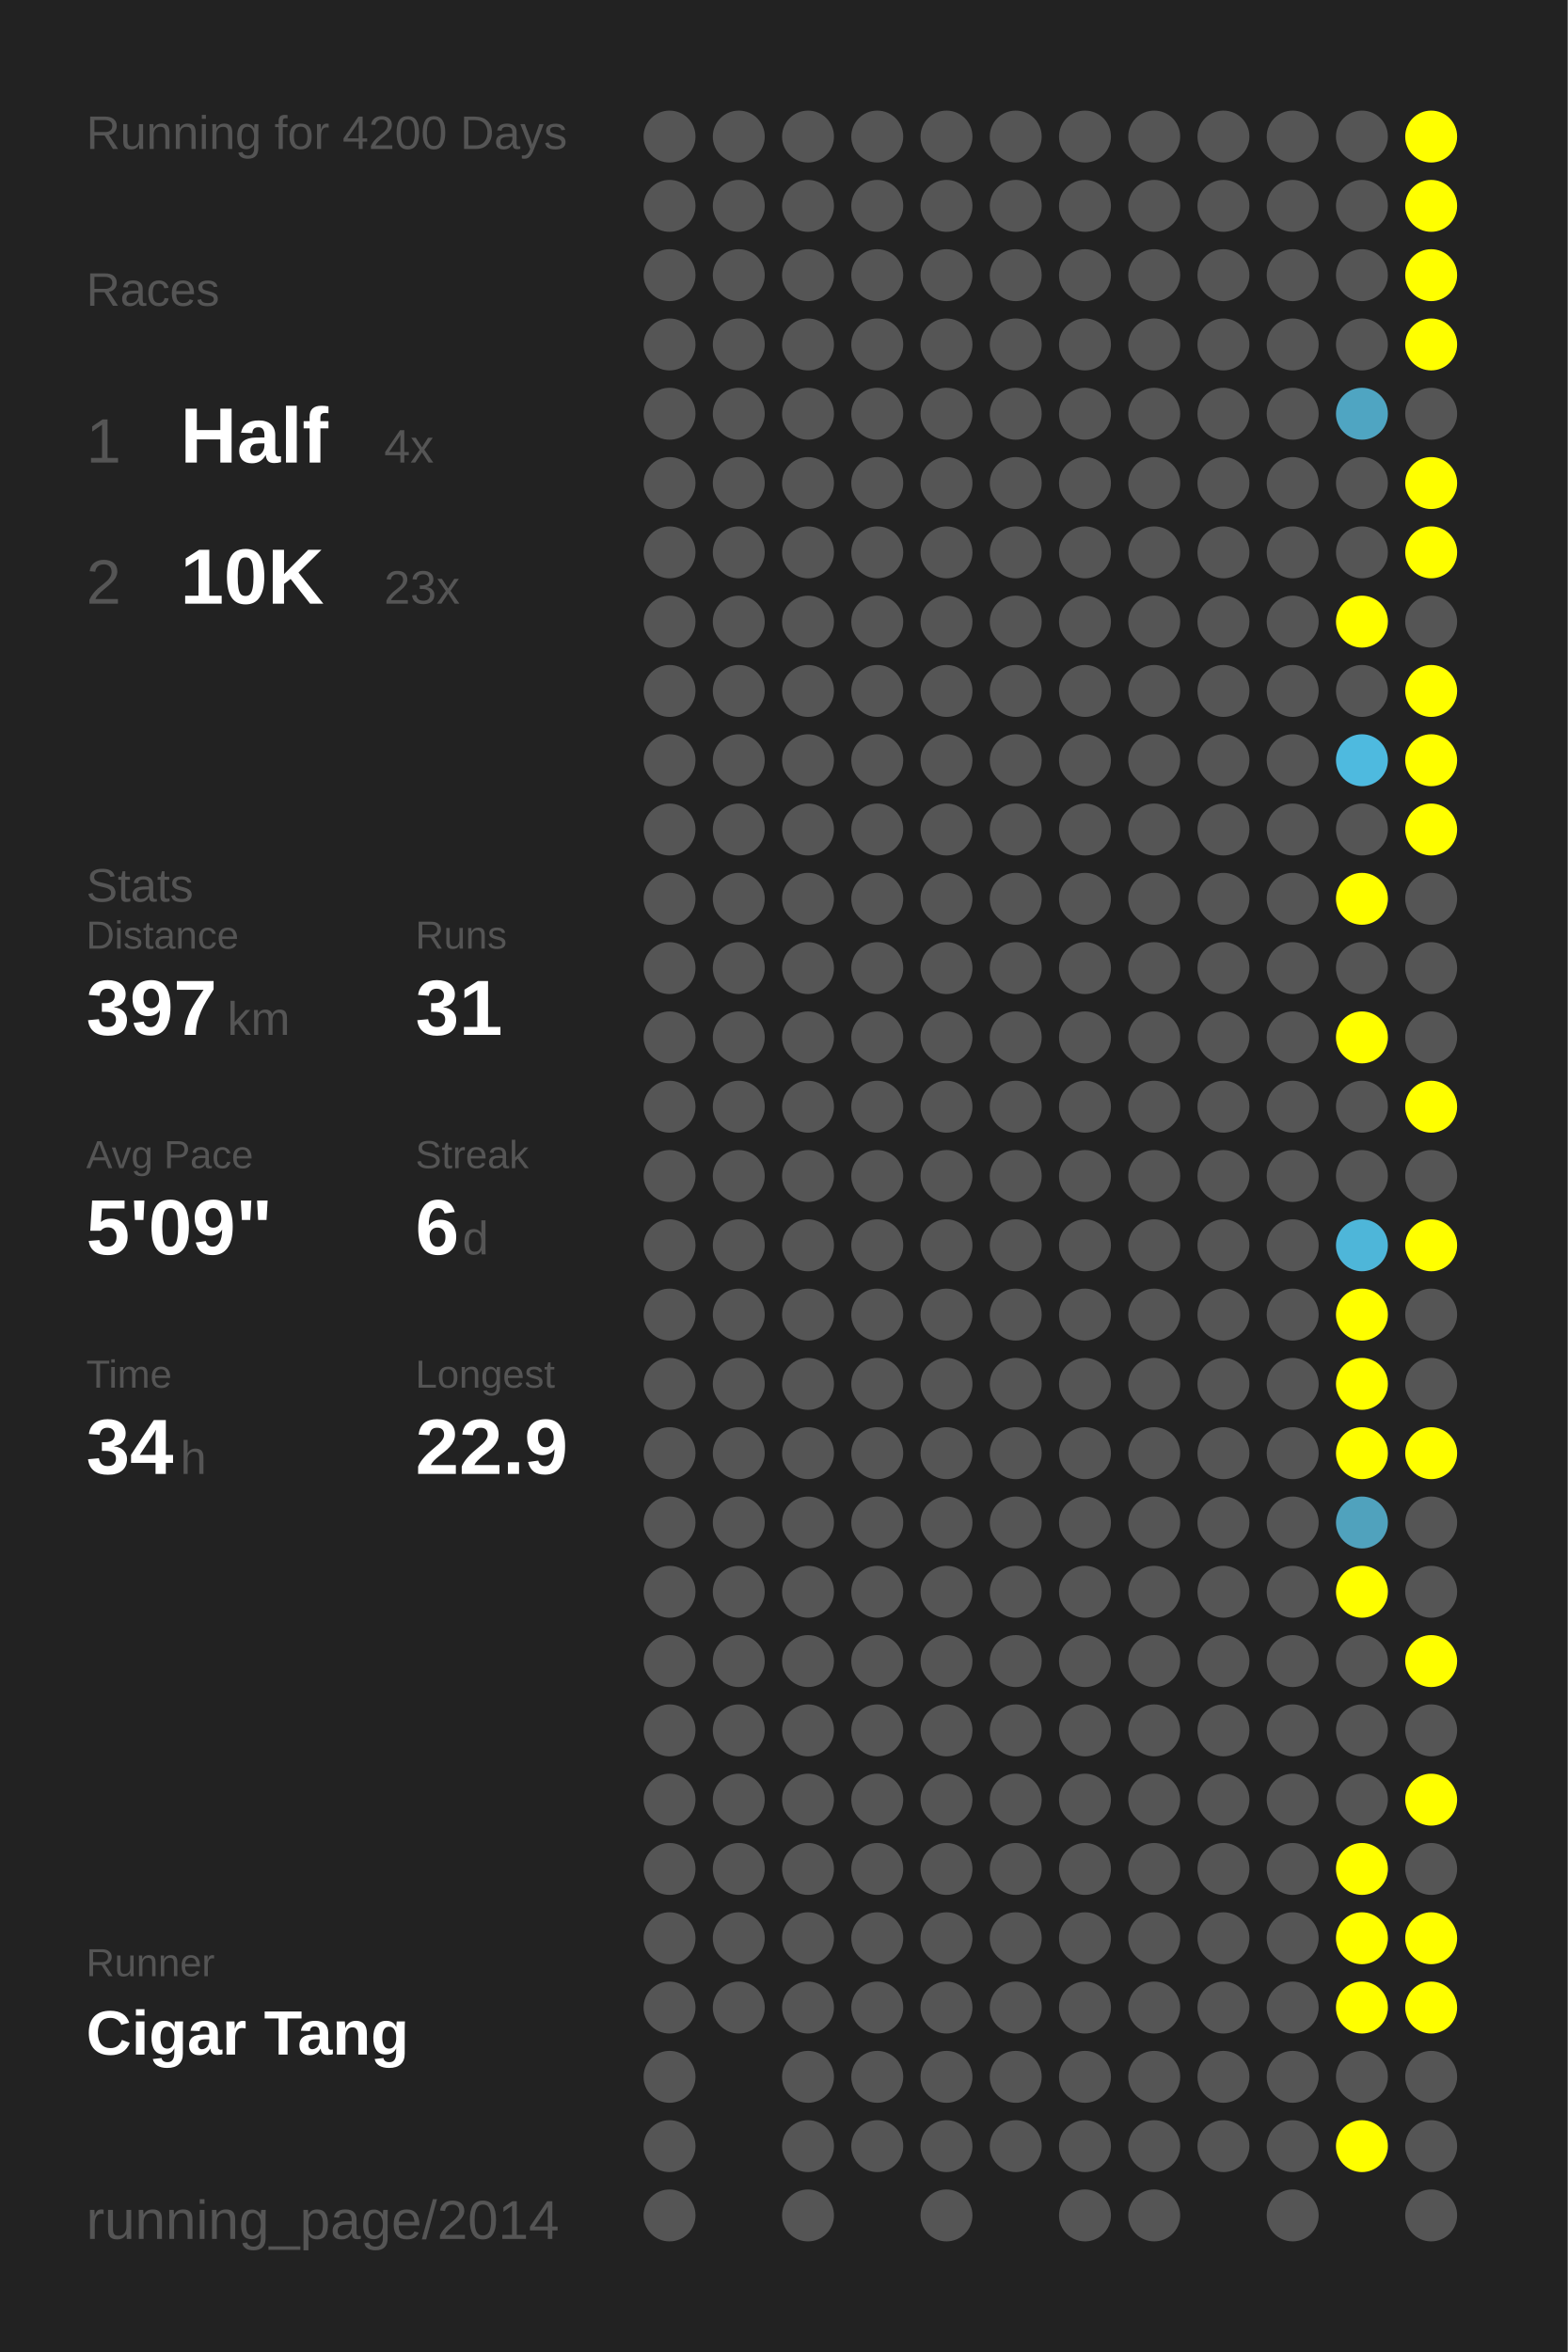
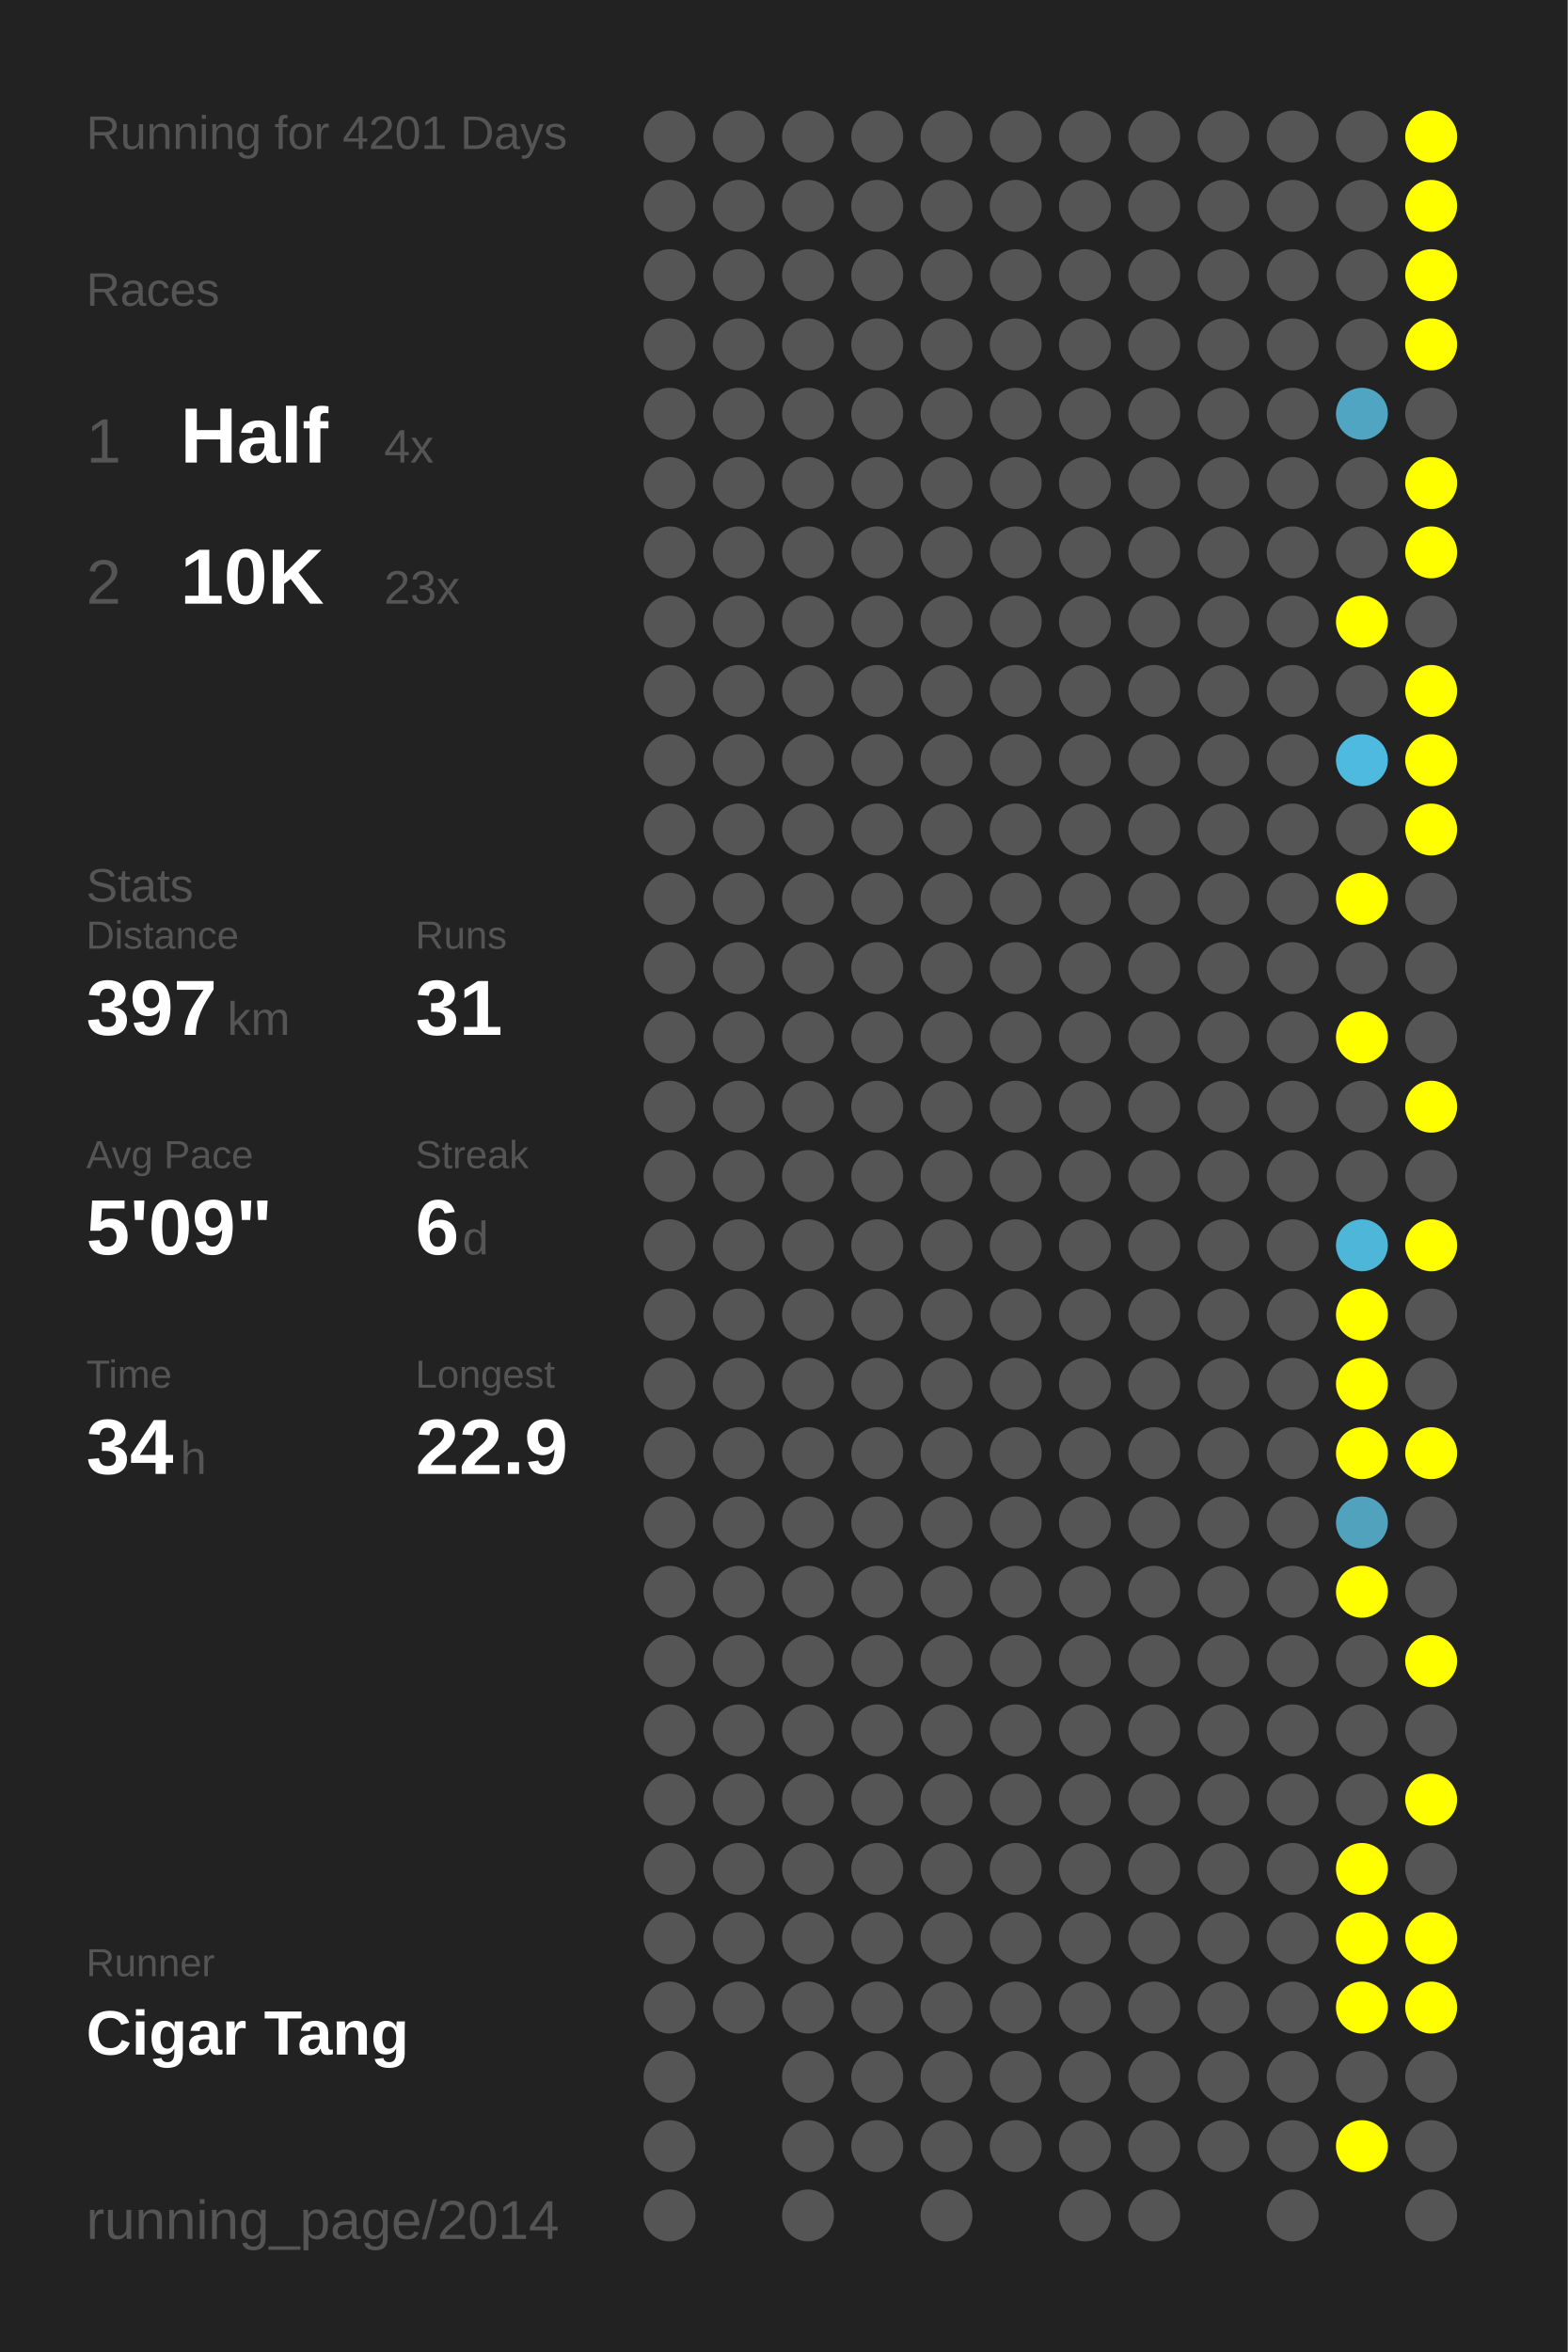
<svg xmlns="http://www.w3.org/2000/svg" baseProfile="full" height="300mm" version="1.1" viewBox="0,0,200,300" width="200mm">
  <defs />
  <rect fill="#222222" height="300" width="200" x="0" y="0" />
-   <text fill="#555555" style="font-size:6px; font-family:Arial;" x="11" y="19">Running for 4200 Days</text>
+   <text fill="#555555" style="font-size:6px; font-family:Arial;" x="11" y="19">Running for 4201 Days</text>
  <text fill="#555555" style="font-size:6px; font-family:Arial;" x="11" y="39">Races</text>
  <text fill="#555555" style="font-size:8px; font-family:Arial;" x="11" y="59">1</text>
  <text fill="#FFFFFF" style="font-size:10px; font-family:Arial; font-weight:bold;" x="23" y="59">Half</text>
  <text fill="#555555" style="font-size:6px; font-family:Arial;" x="49" y="59">4x</text>
  <text fill="#555555" style="font-size:8px; font-family:Arial;" x="11" y="77">2</text>
  <text fill="#FFFFFF" style="font-size:10px; font-family:Arial; font-weight:bold;" x="23" y="77">10K</text>
  <text fill="#555555" style="font-size:6px; font-family:Arial;" x="49" y="77">23x</text>
  <text fill="#555555" style="font-size:6px; font-family:Arial;" x="11" y="115">Stats</text>
  <text fill="#555555" style="font-size:5px; font-family:Arial;" x="11" y="121">Distance</text>
  <text fill="#FFFFFF" style="font-size:10px; font-family:Arial; font-weight:bold;" x="11" y="132">397</text>
  <text fill="#555555" style="font-size:6px; font-family:Arial;" x="29" y="132">km</text>
  <text fill="#555555" style="font-size:5px; font-family:Arial;" x="53" y="121">Runs</text>
  <text fill="#FFFFFF" style="font-size:10px; font-family:Arial; font-weight:bold;" x="53" y="132">31</text>
  <text fill="#555555" style="font-size:5px; font-family:Arial;" x="11" y="149">Avg Pace</text>
  <text fill="#FFFFFF" style="font-size:10px; font-family:Arial; font-weight:bold;" x="11" y="160">5'09"</text>
  <text fill="#555555" style="font-size:5px; font-family:Arial;" x="53" y="149">Streak</text>
  <text fill="#FFFFFF" style="font-size:10px; font-family:Arial; font-weight:bold;" x="53" y="160">6</text>
  <text fill="#555555" style="font-size:6px; font-family:Arial;" x="59" y="160">d</text>
  <text fill="#555555" style="font-size:5px; font-family:Arial;" x="11" y="177">Time</text>
  <text fill="#FFFFFF" style="font-size:10px; font-family:Arial; font-weight:bold;" x="11" y="188">34</text>
  <text fill="#555555" style="font-size:6px; font-family:Arial;" x="23" y="188">h</text>
  <text fill="#555555" style="font-size:5px; font-family:Arial;" x="53" y="177">Longest</text>
  <text fill="#FFFFFF" style="font-size:10px; font-family:Arial; font-weight:bold;" x="53" y="188">22.9</text>
  <text fill="#555555" style="font-size:5px; font-family:Arial;" x="11" y="252.065">Runner</text>
  <text fill="#FFFFFF" style="font-size:8px; font-family:Arial; font-weight:bold;" x="11" y="262.065">Cigar Tang</text>
  <text fill="#555555" style="font-size:7px; font-family:Arial;" x="11" y="285.581">running_page/2014</text>
  <circle cx="85.417" cy="17.419" fill="#555555" r="3.312" />
  <circle cx="85.417" cy="26.258" fill="#555555" r="3.312" />
  <circle cx="85.417" cy="35.097" fill="#555555" r="3.312" />
  <circle cx="85.417" cy="43.935" fill="#555555" r="3.312" />
  <circle cx="85.417" cy="52.774" fill="#555555" r="3.312" />
  <circle cx="85.417" cy="61.613" fill="#555555" r="3.312" />
  <circle cx="85.417" cy="70.452" fill="#555555" r="3.312" />
  <circle cx="85.417" cy="79.29" fill="#555555" r="3.312" />
  <circle cx="85.417" cy="88.129" fill="#555555" r="3.312" />
  <circle cx="85.417" cy="96.968" fill="#555555" r="3.312" />
  <circle cx="85.417" cy="105.806" fill="#555555" r="3.312" />
  <circle cx="85.417" cy="114.645" fill="#555555" r="3.312" />
  <circle cx="85.417" cy="123.484" fill="#555555" r="3.312" />
  <circle cx="85.417" cy="132.323" fill="#555555" r="3.312" />
  <circle cx="85.417" cy="141.161" fill="#555555" r="3.312" />
  <circle cx="85.417" cy="150" fill="#555555" r="3.312" />
  <circle cx="85.417" cy="158.839" fill="#555555" r="3.312" />
  <circle cx="85.417" cy="167.677" fill="#555555" r="3.312" />
  <circle cx="85.417" cy="176.516" fill="#555555" r="3.312" />
  <circle cx="85.417" cy="185.355" fill="#555555" r="3.312" />
  <circle cx="85.417" cy="194.194" fill="#555555" r="3.312" />
  <circle cx="85.417" cy="203.032" fill="#555555" r="3.312" />
  <circle cx="85.417" cy="211.871" fill="#555555" r="3.312" />
  <circle cx="85.417" cy="220.71" fill="#555555" r="3.312" />
  <circle cx="85.417" cy="229.548" fill="#555555" r="3.312" />
  <circle cx="85.417" cy="238.387" fill="#555555" r="3.312" />
  <circle cx="85.417" cy="247.226" fill="#555555" r="3.312" />
  <circle cx="85.417" cy="256.065" fill="#555555" r="3.312" />
  <circle cx="85.417" cy="264.903" fill="#555555" r="3.312" />
  <circle cx="85.417" cy="273.742" fill="#555555" r="3.312" />
  <circle cx="85.417" cy="282.581" fill="#555555" r="3.312" />
  <circle cx="94.25" cy="17.419" fill="#555555" r="3.312" />
  <circle cx="94.25" cy="26.258" fill="#555555" r="3.312" />
  <circle cx="94.25" cy="35.097" fill="#555555" r="3.312" />
  <circle cx="94.25" cy="43.935" fill="#555555" r="3.312" />
  <circle cx="94.25" cy="52.774" fill="#555555" r="3.312" />
  <circle cx="94.25" cy="61.613" fill="#555555" r="3.312" />
  <circle cx="94.25" cy="70.452" fill="#555555" r="3.312" />
  <circle cx="94.25" cy="79.29" fill="#555555" r="3.312" />
  <circle cx="94.25" cy="88.129" fill="#555555" r="3.312" />
  <circle cx="94.25" cy="96.968" fill="#555555" r="3.312" />
  <circle cx="94.25" cy="105.806" fill="#555555" r="3.312" />
  <circle cx="94.25" cy="114.645" fill="#555555" r="3.312" />
  <circle cx="94.25" cy="123.484" fill="#555555" r="3.312" />
  <circle cx="94.25" cy="132.323" fill="#555555" r="3.312" />
  <circle cx="94.25" cy="141.161" fill="#555555" r="3.312" />
  <circle cx="94.25" cy="150" fill="#555555" r="3.312" />
  <circle cx="94.25" cy="158.839" fill="#555555" r="3.312" />
  <circle cx="94.25" cy="167.677" fill="#555555" r="3.312" />
  <circle cx="94.25" cy="176.516" fill="#555555" r="3.312" />
  <circle cx="94.25" cy="185.355" fill="#555555" r="3.312" />
  <circle cx="94.25" cy="194.194" fill="#555555" r="3.312" />
  <circle cx="94.25" cy="203.032" fill="#555555" r="3.312" />
  <circle cx="94.25" cy="211.871" fill="#555555" r="3.312" />
  <circle cx="94.25" cy="220.71" fill="#555555" r="3.312" />
  <circle cx="94.25" cy="229.548" fill="#555555" r="3.312" />
  <circle cx="94.25" cy="238.387" fill="#555555" r="3.312" />
  <circle cx="94.25" cy="247.226" fill="#555555" r="3.312" />
  <circle cx="94.25" cy="256.065" fill="#555555" r="3.312" />
  <circle cx="103.083" cy="17.419" fill="#555555" r="3.312" />
  <circle cx="103.083" cy="26.258" fill="#555555" r="3.312" />
  <circle cx="103.083" cy="35.097" fill="#555555" r="3.312" />
  <circle cx="103.083" cy="43.935" fill="#555555" r="3.312" />
  <circle cx="103.083" cy="52.774" fill="#555555" r="3.312" />
  <circle cx="103.083" cy="61.613" fill="#555555" r="3.312" />
  <circle cx="103.083" cy="70.452" fill="#555555" r="3.312" />
  <circle cx="103.083" cy="79.29" fill="#555555" r="3.312" />
  <circle cx="103.083" cy="88.129" fill="#555555" r="3.312" />
  <circle cx="103.083" cy="96.968" fill="#555555" r="3.312" />
  <circle cx="103.083" cy="105.806" fill="#555555" r="3.312" />
  <circle cx="103.083" cy="114.645" fill="#555555" r="3.312" />
  <circle cx="103.083" cy="123.484" fill="#555555" r="3.312" />
  <circle cx="103.083" cy="132.323" fill="#555555" r="3.312" />
  <circle cx="103.083" cy="141.161" fill="#555555" r="3.312" />
  <circle cx="103.083" cy="150" fill="#555555" r="3.312" />
  <circle cx="103.083" cy="158.839" fill="#555555" r="3.312" />
  <circle cx="103.083" cy="167.677" fill="#555555" r="3.312" />
  <circle cx="103.083" cy="176.516" fill="#555555" r="3.312" />
  <circle cx="103.083" cy="185.355" fill="#555555" r="3.312" />
  <circle cx="103.083" cy="194.194" fill="#555555" r="3.312" />
  <circle cx="103.083" cy="203.032" fill="#555555" r="3.312" />
  <circle cx="103.083" cy="211.871" fill="#555555" r="3.312" />
  <circle cx="103.083" cy="220.71" fill="#555555" r="3.312" />
  <circle cx="103.083" cy="229.548" fill="#555555" r="3.312" />
  <circle cx="103.083" cy="238.387" fill="#555555" r="3.312" />
  <circle cx="103.083" cy="247.226" fill="#555555" r="3.312" />
  <circle cx="103.083" cy="256.065" fill="#555555" r="3.312" />
  <circle cx="103.083" cy="264.903" fill="#555555" r="3.312" />
  <circle cx="103.083" cy="273.742" fill="#555555" r="3.312" />
  <circle cx="103.083" cy="282.581" fill="#555555" r="3.312" />
  <circle cx="111.917" cy="17.419" fill="#555555" r="3.312" />
  <circle cx="111.917" cy="26.258" fill="#555555" r="3.312" />
  <circle cx="111.917" cy="35.097" fill="#555555" r="3.312" />
  <circle cx="111.917" cy="43.935" fill="#555555" r="3.312" />
  <circle cx="111.917" cy="52.774" fill="#555555" r="3.312" />
  <circle cx="111.917" cy="61.613" fill="#555555" r="3.312" />
  <circle cx="111.917" cy="70.452" fill="#555555" r="3.312" />
  <circle cx="111.917" cy="79.29" fill="#555555" r="3.312" />
  <circle cx="111.917" cy="88.129" fill="#555555" r="3.312" />
  <circle cx="111.917" cy="96.968" fill="#555555" r="3.312" />
  <circle cx="111.917" cy="105.806" fill="#555555" r="3.312" />
  <circle cx="111.917" cy="114.645" fill="#555555" r="3.312" />
  <circle cx="111.917" cy="123.484" fill="#555555" r="3.312" />
  <circle cx="111.917" cy="132.323" fill="#555555" r="3.312" />
  <circle cx="111.917" cy="141.161" fill="#555555" r="3.312" />
  <circle cx="111.917" cy="150" fill="#555555" r="3.312" />
  <circle cx="111.917" cy="158.839" fill="#555555" r="3.312" />
  <circle cx="111.917" cy="167.677" fill="#555555" r="3.312" />
  <circle cx="111.917" cy="176.516" fill="#555555" r="3.312" />
  <circle cx="111.917" cy="185.355" fill="#555555" r="3.312" />
  <circle cx="111.917" cy="194.194" fill="#555555" r="3.312" />
  <circle cx="111.917" cy="203.032" fill="#555555" r="3.312" />
  <circle cx="111.917" cy="211.871" fill="#555555" r="3.312" />
  <circle cx="111.917" cy="220.71" fill="#555555" r="3.312" />
  <circle cx="111.917" cy="229.548" fill="#555555" r="3.312" />
  <circle cx="111.917" cy="238.387" fill="#555555" r="3.312" />
  <circle cx="111.917" cy="247.226" fill="#555555" r="3.312" />
  <circle cx="111.917" cy="256.065" fill="#555555" r="3.312" />
  <circle cx="111.917" cy="264.903" fill="#555555" r="3.312" />
  <circle cx="111.917" cy="273.742" fill="#555555" r="3.312" />
  <circle cx="120.75" cy="17.419" fill="#555555" r="3.312" />
  <circle cx="120.75" cy="26.258" fill="#555555" r="3.312" />
  <circle cx="120.75" cy="35.097" fill="#555555" r="3.312" />
  <circle cx="120.75" cy="43.935" fill="#555555" r="3.312" />
  <circle cx="120.75" cy="52.774" fill="#555555" r="3.312" />
  <circle cx="120.75" cy="61.613" fill="#555555" r="3.312" />
  <circle cx="120.75" cy="70.452" fill="#555555" r="3.312" />
  <circle cx="120.75" cy="79.29" fill="#555555" r="3.312" />
  <circle cx="120.75" cy="88.129" fill="#555555" r="3.312" />
  <circle cx="120.75" cy="96.968" fill="#555555" r="3.312" />
  <circle cx="120.75" cy="105.806" fill="#555555" r="3.312" />
  <circle cx="120.75" cy="114.645" fill="#555555" r="3.312" />
  <circle cx="120.75" cy="123.484" fill="#555555" r="3.312" />
  <circle cx="120.75" cy="132.323" fill="#555555" r="3.312" />
  <circle cx="120.75" cy="141.161" fill="#555555" r="3.312" />
  <circle cx="120.75" cy="150" fill="#555555" r="3.312" />
  <circle cx="120.75" cy="158.839" fill="#555555" r="3.312" />
  <circle cx="120.75" cy="167.677" fill="#555555" r="3.312" />
  <circle cx="120.75" cy="176.516" fill="#555555" r="3.312" />
  <circle cx="120.75" cy="185.355" fill="#555555" r="3.312" />
  <circle cx="120.75" cy="194.194" fill="#555555" r="3.312" />
  <circle cx="120.75" cy="203.032" fill="#555555" r="3.312" />
  <circle cx="120.75" cy="211.871" fill="#555555" r="3.312" />
  <circle cx="120.75" cy="220.71" fill="#555555" r="3.312" />
  <circle cx="120.75" cy="229.548" fill="#555555" r="3.312" />
  <circle cx="120.75" cy="238.387" fill="#555555" r="3.312" />
  <circle cx="120.75" cy="247.226" fill="#555555" r="3.312" />
  <circle cx="120.75" cy="256.065" fill="#555555" r="3.312" />
  <circle cx="120.75" cy="264.903" fill="#555555" r="3.312" />
  <circle cx="120.75" cy="273.742" fill="#555555" r="3.312" />
  <circle cx="120.75" cy="282.581" fill="#555555" r="3.312" />
  <circle cx="129.583" cy="17.419" fill="#555555" r="3.312" />
  <circle cx="129.583" cy="26.258" fill="#555555" r="3.312" />
  <circle cx="129.583" cy="35.097" fill="#555555" r="3.312" />
  <circle cx="129.583" cy="43.935" fill="#555555" r="3.312" />
  <circle cx="129.583" cy="52.774" fill="#555555" r="3.312" />
  <circle cx="129.583" cy="61.613" fill="#555555" r="3.312" />
  <circle cx="129.583" cy="70.452" fill="#555555" r="3.312" />
  <circle cx="129.583" cy="79.29" fill="#555555" r="3.312" />
  <circle cx="129.583" cy="88.129" fill="#555555" r="3.312" />
  <circle cx="129.583" cy="96.968" fill="#555555" r="3.312" />
  <circle cx="129.583" cy="105.806" fill="#555555" r="3.312" />
  <circle cx="129.583" cy="114.645" fill="#555555" r="3.312" />
  <circle cx="129.583" cy="123.484" fill="#555555" r="3.312" />
  <circle cx="129.583" cy="132.323" fill="#555555" r="3.312" />
  <circle cx="129.583" cy="141.161" fill="#555555" r="3.312" />
  <circle cx="129.583" cy="150" fill="#555555" r="3.312" />
  <circle cx="129.583" cy="158.839" fill="#555555" r="3.312" />
  <circle cx="129.583" cy="167.677" fill="#555555" r="3.312" />
  <circle cx="129.583" cy="176.516" fill="#555555" r="3.312" />
  <circle cx="129.583" cy="185.355" fill="#555555" r="3.312" />
  <circle cx="129.583" cy="194.194" fill="#555555" r="3.312" />
  <circle cx="129.583" cy="203.032" fill="#555555" r="3.312" />
  <circle cx="129.583" cy="211.871" fill="#555555" r="3.312" />
  <circle cx="129.583" cy="220.71" fill="#555555" r="3.312" />
  <circle cx="129.583" cy="229.548" fill="#555555" r="3.312" />
  <circle cx="129.583" cy="238.387" fill="#555555" r="3.312" />
  <circle cx="129.583" cy="247.226" fill="#555555" r="3.312" />
  <circle cx="129.583" cy="256.065" fill="#555555" r="3.312" />
  <circle cx="129.583" cy="264.903" fill="#555555" r="3.312" />
  <circle cx="129.583" cy="273.742" fill="#555555" r="3.312" />
  <circle cx="138.417" cy="17.419" fill="#555555" r="3.312" />
  <circle cx="138.417" cy="26.258" fill="#555555" r="3.312" />
  <circle cx="138.417" cy="35.097" fill="#555555" r="3.312" />
  <circle cx="138.417" cy="43.935" fill="#555555" r="3.312" />
  <circle cx="138.417" cy="52.774" fill="#555555" r="3.312" />
  <circle cx="138.417" cy="61.613" fill="#555555" r="3.312" />
  <circle cx="138.417" cy="70.452" fill="#555555" r="3.312" />
  <circle cx="138.417" cy="79.29" fill="#555555" r="3.312" />
  <circle cx="138.417" cy="88.129" fill="#555555" r="3.312" />
  <circle cx="138.417" cy="96.968" fill="#555555" r="3.312" />
  <circle cx="138.417" cy="105.806" fill="#555555" r="3.312" />
  <circle cx="138.417" cy="114.645" fill="#555555" r="3.312" />
  <circle cx="138.417" cy="123.484" fill="#555555" r="3.312" />
  <circle cx="138.417" cy="132.323" fill="#555555" r="3.312" />
  <circle cx="138.417" cy="141.161" fill="#555555" r="3.312" />
  <circle cx="138.417" cy="150" fill="#555555" r="3.312" />
  <circle cx="138.417" cy="158.839" fill="#555555" r="3.312" />
  <circle cx="138.417" cy="167.677" fill="#555555" r="3.312" />
  <circle cx="138.417" cy="176.516" fill="#555555" r="3.312" />
  <circle cx="138.417" cy="185.355" fill="#555555" r="3.312" />
  <circle cx="138.417" cy="194.194" fill="#555555" r="3.312" />
  <circle cx="138.417" cy="203.032" fill="#555555" r="3.312" />
  <circle cx="138.417" cy="211.871" fill="#555555" r="3.312" />
  <circle cx="138.417" cy="220.71" fill="#555555" r="3.312" />
  <circle cx="138.417" cy="229.548" fill="#555555" r="3.312" />
  <circle cx="138.417" cy="238.387" fill="#555555" r="3.312" />
  <circle cx="138.417" cy="247.226" fill="#555555" r="3.312" />
  <circle cx="138.417" cy="256.065" fill="#555555" r="3.312" />
  <circle cx="138.417" cy="264.903" fill="#555555" r="3.312" />
  <circle cx="138.417" cy="273.742" fill="#555555" r="3.312" />
  <circle cx="138.417" cy="282.581" fill="#555555" r="3.312" />
  <circle cx="147.25" cy="17.419" fill="#555555" r="3.312" />
  <circle cx="147.25" cy="26.258" fill="#555555" r="3.312" />
  <circle cx="147.25" cy="35.097" fill="#555555" r="3.312" />
  <circle cx="147.25" cy="43.935" fill="#555555" r="3.312" />
  <circle cx="147.25" cy="52.774" fill="#555555" r="3.312" />
  <circle cx="147.25" cy="61.613" fill="#555555" r="3.312" />
  <circle cx="147.25" cy="70.452" fill="#555555" r="3.312" />
  <circle cx="147.25" cy="79.29" fill="#555555" r="3.312" />
  <circle cx="147.25" cy="88.129" fill="#555555" r="3.312" />
  <circle cx="147.25" cy="96.968" fill="#555555" r="3.312" />
  <circle cx="147.25" cy="105.806" fill="#555555" r="3.312" />
  <circle cx="147.25" cy="114.645" fill="#555555" r="3.312" />
  <circle cx="147.25" cy="123.484" fill="#555555" r="3.312" />
  <circle cx="147.25" cy="132.323" fill="#555555" r="3.312" />
  <circle cx="147.25" cy="141.161" fill="#555555" r="3.312" />
  <circle cx="147.25" cy="150" fill="#555555" r="3.312" />
  <circle cx="147.25" cy="158.839" fill="#555555" r="3.312" />
  <circle cx="147.25" cy="167.677" fill="#555555" r="3.312" />
  <circle cx="147.25" cy="176.516" fill="#555555" r="3.312" />
  <circle cx="147.25" cy="185.355" fill="#555555" r="3.312" />
  <circle cx="147.25" cy="194.194" fill="#555555" r="3.312" />
  <circle cx="147.25" cy="203.032" fill="#555555" r="3.312" />
  <circle cx="147.25" cy="211.871" fill="#555555" r="3.312" />
  <circle cx="147.25" cy="220.71" fill="#555555" r="3.312" />
  <circle cx="147.25" cy="229.548" fill="#555555" r="3.312" />
  <circle cx="147.25" cy="238.387" fill="#555555" r="3.312" />
  <circle cx="147.25" cy="247.226" fill="#555555" r="3.312" />
  <circle cx="147.25" cy="256.065" fill="#555555" r="3.312" />
  <circle cx="147.25" cy="264.903" fill="#555555" r="3.312" />
  <circle cx="147.25" cy="273.742" fill="#555555" r="3.312" />
  <circle cx="147.25" cy="282.581" fill="#555555" r="3.312" />
  <circle cx="156.083" cy="17.419" fill="#555555" r="3.312" />
  <circle cx="156.083" cy="26.258" fill="#555555" r="3.312" />
  <circle cx="156.083" cy="35.097" fill="#555555" r="3.312" />
  <circle cx="156.083" cy="43.935" fill="#555555" r="3.312" />
  <circle cx="156.083" cy="52.774" fill="#555555" r="3.312" />
  <circle cx="156.083" cy="61.613" fill="#555555" r="3.312" />
  <circle cx="156.083" cy="70.452" fill="#555555" r="3.312" />
  <circle cx="156.083" cy="79.29" fill="#555555" r="3.312" />
  <circle cx="156.083" cy="88.129" fill="#555555" r="3.312" />
  <circle cx="156.083" cy="96.968" fill="#555555" r="3.312" />
  <circle cx="156.083" cy="105.806" fill="#555555" r="3.312" />
  <circle cx="156.083" cy="114.645" fill="#555555" r="3.312" />
  <circle cx="156.083" cy="123.484" fill="#555555" r="3.312" />
  <circle cx="156.083" cy="132.323" fill="#555555" r="3.312" />
  <circle cx="156.083" cy="141.161" fill="#555555" r="3.312" />
  <circle cx="156.083" cy="150" fill="#555555" r="3.312" />
  <circle cx="156.083" cy="158.839" fill="#555555" r="3.312" />
  <circle cx="156.083" cy="167.677" fill="#555555" r="3.312" />
  <circle cx="156.083" cy="176.516" fill="#555555" r="3.312" />
  <circle cx="156.083" cy="185.355" fill="#555555" r="3.312" />
  <circle cx="156.083" cy="194.194" fill="#555555" r="3.312" />
  <circle cx="156.083" cy="203.032" fill="#555555" r="3.312" />
  <circle cx="156.083" cy="211.871" fill="#555555" r="3.312" />
  <circle cx="156.083" cy="220.71" fill="#555555" r="3.312" />
  <circle cx="156.083" cy="229.548" fill="#555555" r="3.312" />
  <circle cx="156.083" cy="238.387" fill="#555555" r="3.312" />
  <circle cx="156.083" cy="247.226" fill="#555555" r="3.312" />
  <circle cx="156.083" cy="256.065" fill="#555555" r="3.312" />
  <circle cx="156.083" cy="264.903" fill="#555555" r="3.312" />
  <circle cx="156.083" cy="273.742" fill="#555555" r="3.312" />
  <circle cx="164.917" cy="17.419" fill="#555555" r="3.312" />
  <circle cx="164.917" cy="26.258" fill="#555555" r="3.312" />
  <circle cx="164.917" cy="35.097" fill="#555555" r="3.312" />
  <circle cx="164.917" cy="43.935" fill="#555555" r="3.312" />
  <circle cx="164.917" cy="52.774" fill="#555555" r="3.312" />
  <circle cx="164.917" cy="61.613" fill="#555555" r="3.312" />
  <circle cx="164.917" cy="70.452" fill="#555555" r="3.312" />
  <circle cx="164.917" cy="79.29" fill="#555555" r="3.312" />
  <circle cx="164.917" cy="88.129" fill="#555555" r="3.312" />
  <circle cx="164.917" cy="96.968" fill="#555555" r="3.312" />
  <circle cx="164.917" cy="105.806" fill="#555555" r="3.312" />
  <circle cx="164.917" cy="114.645" fill="#555555" r="3.312" />
  <circle cx="164.917" cy="123.484" fill="#555555" r="3.312" />
  <circle cx="164.917" cy="132.323" fill="#555555" r="3.312" />
  <circle cx="164.917" cy="141.161" fill="#555555" r="3.312" />
  <circle cx="164.917" cy="150" fill="#555555" r="3.312" />
  <circle cx="164.917" cy="158.839" fill="#555555" r="3.312" />
  <circle cx="164.917" cy="167.677" fill="#555555" r="3.312" />
  <circle cx="164.917" cy="176.516" fill="#555555" r="3.312" />
  <circle cx="164.917" cy="185.355" fill="#555555" r="3.312" />
  <circle cx="164.917" cy="194.194" fill="#555555" r="3.312" />
  <circle cx="164.917" cy="203.032" fill="#555555" r="3.312" />
  <circle cx="164.917" cy="211.871" fill="#555555" r="3.312" />
  <circle cx="164.917" cy="220.71" fill="#555555" r="3.312" />
  <circle cx="164.917" cy="229.548" fill="#555555" r="3.312" />
  <circle cx="164.917" cy="238.387" fill="#555555" r="3.312" />
  <circle cx="164.917" cy="247.226" fill="#555555" r="3.312" />
  <circle cx="164.917" cy="256.065" fill="#555555" r="3.312" />
  <circle cx="164.917" cy="264.903" fill="#555555" r="3.312" />
  <circle cx="164.917" cy="273.742" fill="#555555" r="3.312" />
  <circle cx="164.917" cy="282.581" fill="#555555" r="3.312" />
  <circle cx="173.75" cy="17.419" fill="#555555" r="3.312" />
  <circle cx="173.75" cy="26.258" fill="#555555" r="3.312" />
  <circle cx="173.75" cy="35.097" fill="#555555" r="3.312" />
  <circle cx="173.75" cy="43.935" fill="#555555" r="3.312" />
  <circle cx="173.75" cy="52.774" fill="#4fa5c2" r="3.312" />
  <circle cx="173.75" cy="61.613" fill="#555555" r="3.312" />
  <circle cx="173.75" cy="70.452" fill="#555555" r="3.312" />
  <circle cx="173.75" cy="79.29" fill="#FFFF00" r="3.312" />
  <circle cx="173.75" cy="88.129" fill="#555555" r="3.312" />
  <circle cx="173.75" cy="96.968" fill="#4ebadf" r="3.312" />
  <circle cx="173.75" cy="105.806" fill="#555555" r="3.312" />
  <circle cx="173.75" cy="114.645" fill="#FFFF00" r="3.312" />
  <circle cx="173.75" cy="123.484" fill="#555555" r="3.312" />
  <circle cx="173.75" cy="132.323" fill="#FFFF00" r="3.312" />
  <circle cx="173.75" cy="141.161" fill="#555555" r="3.312" />
  <circle cx="173.75" cy="150" fill="#555555" r="3.312" />
  <circle cx="173.75" cy="158.839" fill="#4eb6d9" r="3.312" />
  <circle cx="173.75" cy="167.677" fill="#FFFF00" r="3.312" />
  <circle cx="173.75" cy="176.516" fill="#FFFF00" r="3.312" />
  <circle cx="173.75" cy="185.355" fill="#FFFF00" r="3.312" />
  <circle cx="173.75" cy="194.194" fill="#50a2bd" r="3.312" />
  <circle cx="173.75" cy="203.032" fill="#FFFF00" r="3.312" />
  <circle cx="173.75" cy="211.871" fill="#555555" r="3.312" />
  <circle cx="173.75" cy="220.71" fill="#555555" r="3.312" />
  <circle cx="173.75" cy="229.548" fill="#555555" r="3.312" />
  <circle cx="173.75" cy="238.387" fill="#FFFF00" r="3.312" />
  <circle cx="173.75" cy="247.226" fill="#FFFF00" r="3.312" />
  <circle cx="173.75" cy="256.065" fill="#FFFF00" r="3.312" />
  <circle cx="173.75" cy="264.903" fill="#555555" r="3.312" />
  <circle cx="173.75" cy="273.742" fill="#FFFF00" r="3.312" />
  <circle cx="182.583" cy="17.419" fill="#FFFF00" r="3.312" />
  <circle cx="182.583" cy="26.258" fill="#FFFF00" r="3.312" />
  <circle cx="182.583" cy="35.097" fill="#FFFF00" r="3.312" />
  <circle cx="182.583" cy="43.935" fill="#FFFF00" r="3.312" />
  <circle cx="182.583" cy="52.774" fill="#555555" r="3.312" />
  <circle cx="182.583" cy="61.613" fill="#FFFF00" r="3.312" />
  <circle cx="182.583" cy="70.452" fill="#FFFF00" r="3.312" />
  <circle cx="182.583" cy="79.29" fill="#555555" r="3.312" />
  <circle cx="182.583" cy="88.129" fill="#FFFF00" r="3.312" />
  <circle cx="182.583" cy="96.968" fill="#FFFF00" r="3.312" />
  <circle cx="182.583" cy="105.806" fill="#FFFF00" r="3.312" />
  <circle cx="182.583" cy="114.645" fill="#555555" r="3.312" />
  <circle cx="182.583" cy="123.484" fill="#555555" r="3.312" />
  <circle cx="182.583" cy="132.323" fill="#555555" r="3.312" />
  <circle cx="182.583" cy="141.161" fill="#FFFF00" r="3.312" />
  <circle cx="182.583" cy="150" fill="#555555" r="3.312" />
  <circle cx="182.583" cy="158.839" fill="#FFFF00" r="3.312" />
  <circle cx="182.583" cy="167.677" fill="#555555" r="3.312" />
  <circle cx="182.583" cy="176.516" fill="#555555" r="3.312" />
  <circle cx="182.583" cy="185.355" fill="#FFFF00" r="3.312" />
  <circle cx="182.583" cy="194.194" fill="#555555" r="3.312" />
  <circle cx="182.583" cy="203.032" fill="#555555" r="3.312" />
  <circle cx="182.583" cy="211.871" fill="#FFFF00" r="3.312" />
  <circle cx="182.583" cy="220.71" fill="#555555" r="3.312" />
  <circle cx="182.583" cy="229.548" fill="#FFFF00" r="3.312" />
  <circle cx="182.583" cy="238.387" fill="#555555" r="3.312" />
  <circle cx="182.583" cy="247.226" fill="#FFFF00" r="3.312" />
  <circle cx="182.583" cy="256.065" fill="#FFFF00" r="3.312" />
  <circle cx="182.583" cy="264.903" fill="#555555" r="3.312" />
  <circle cx="182.583" cy="273.742" fill="#555555" r="3.312" />
  <circle cx="182.583" cy="282.581" fill="#555555" r="3.312" />
</svg>
